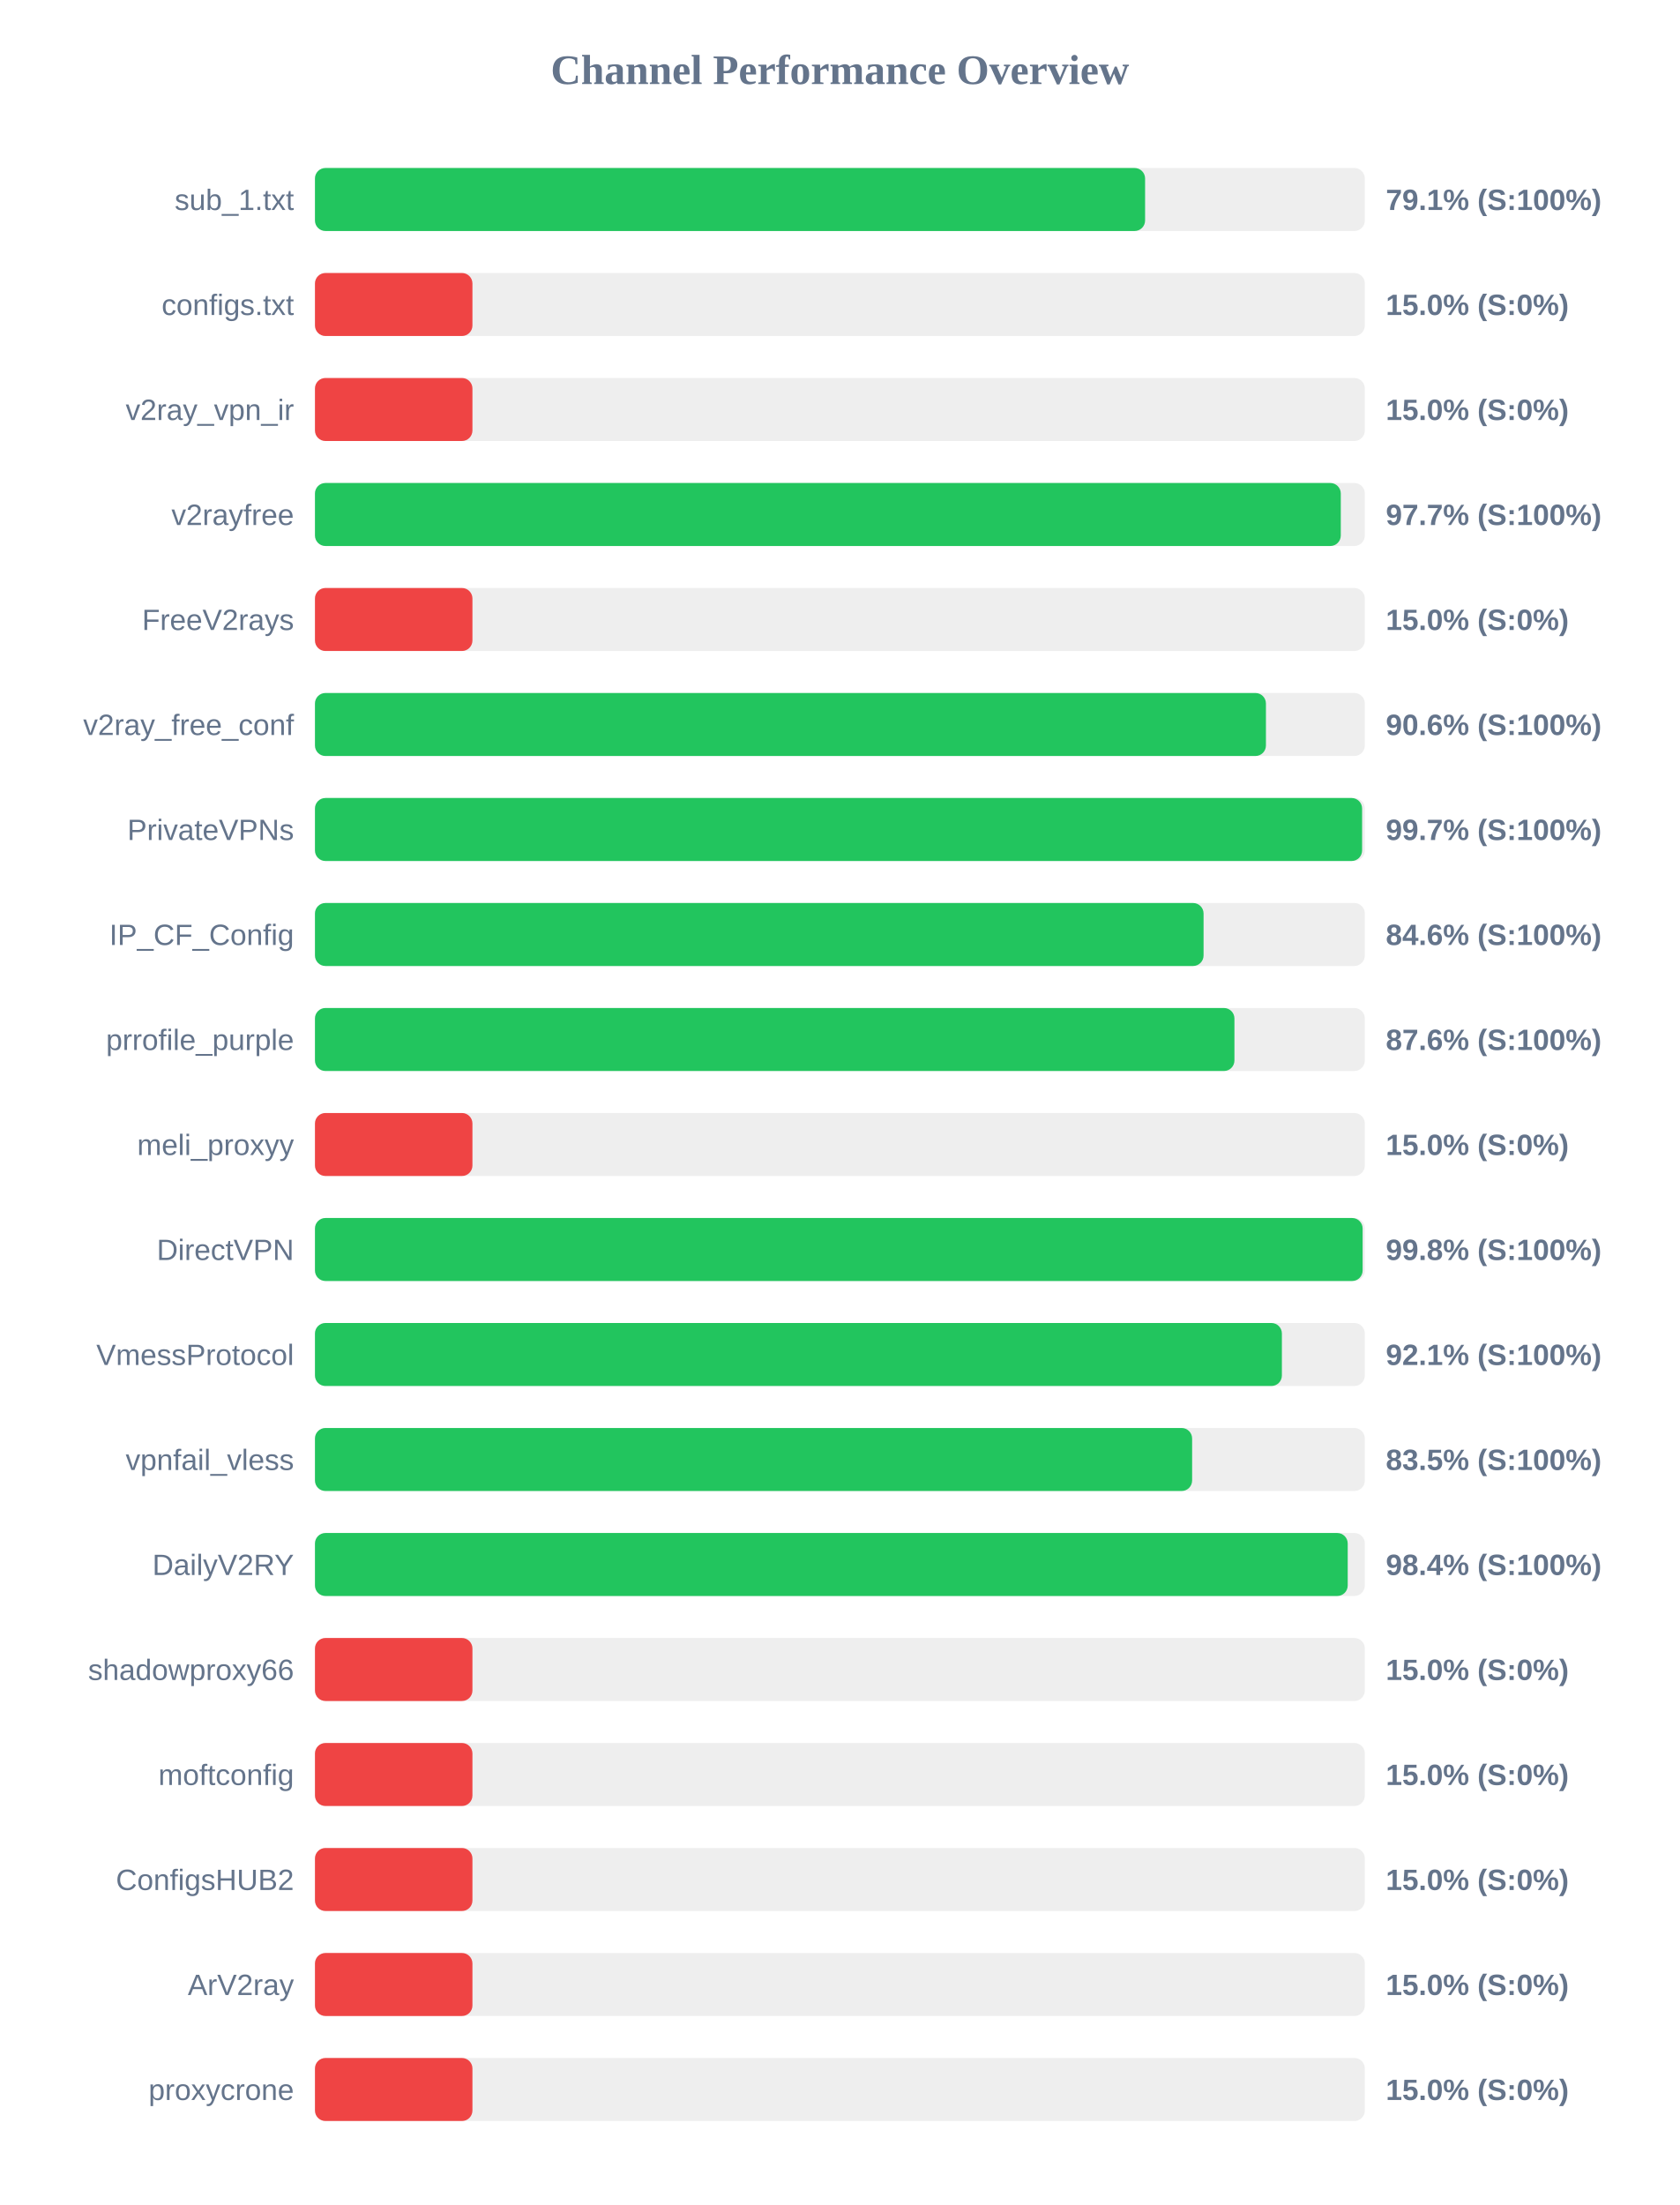
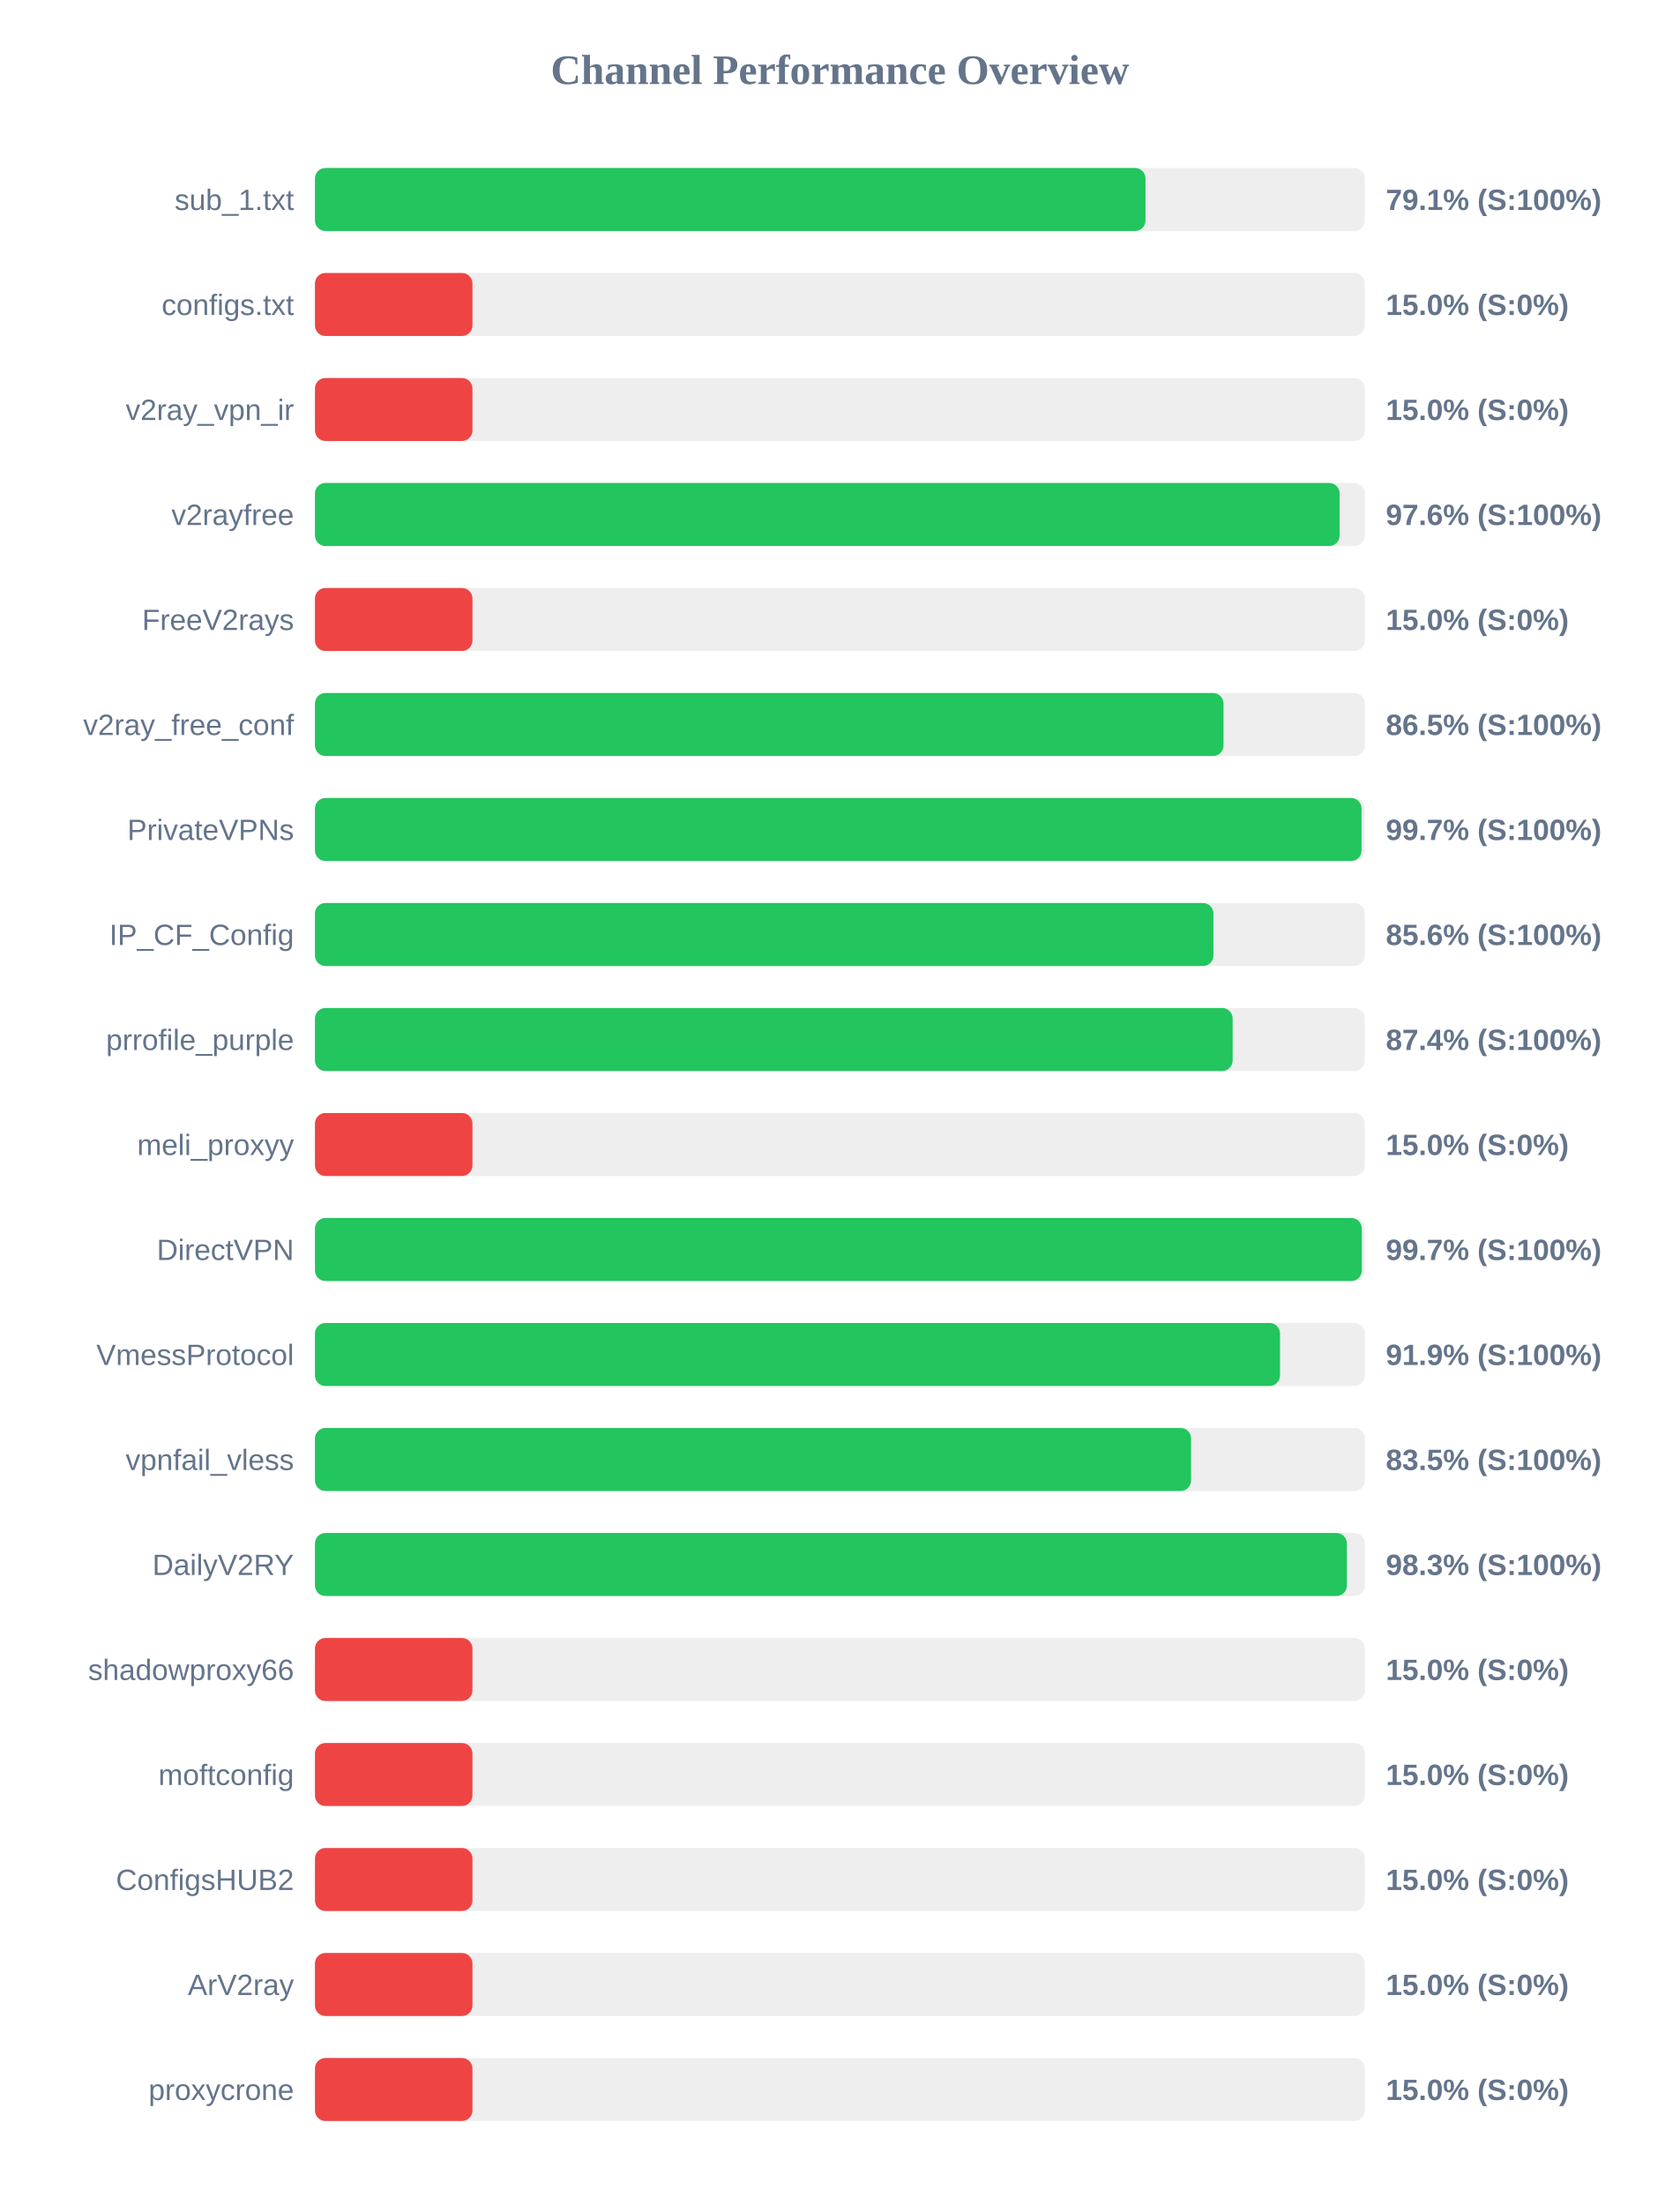
<svg xmlns="http://www.w3.org/2000/svg" width="800" height="1050" version="1.1">
  <style>
        .row { font: 14px Arial; fill: #64748b; }
        .score { font: bold 14px Arial; fill: #64748b; }
    </style>
  <text x="400" y="40" text-anchor="middle" font-size="20px" font-weight="bold" fill="#64748b">Channel Performance Overview</text>
  <rect x="150" y="80" width="500" height="30" fill="#eee" rx="5" />
-   <rect x="150" y="80" width="395.35" height="30" fill="#22c55e" rx="5" />
+   <rect x="150" y="80" width="395.55" height="30" fill="#22c55e" rx="5" />
  <text x="140" y="100" text-anchor="end" class="row">sub_1.txt</text>
  <text x="660" y="100" text-anchor="start" class="score">79.1% (S:100%)</text>
  <rect x="150" y="130" width="500" height="30" fill="#eee" rx="5" />
  <rect x="150" y="130" width="75.0" height="30" fill="#ef4444" rx="5" />
  <text x="140" y="150" text-anchor="end" class="row">configs.txt</text>
  <text x="660" y="150" text-anchor="start" class="score">15.0% (S:0%)</text>
  <rect x="150" y="180" width="500" height="30" fill="#eee" rx="5" />
  <rect x="150" y="180" width="75.0" height="30" fill="#ef4444" rx="5" />
  <text x="140" y="200" text-anchor="end" class="row">v2ray_vpn_ir</text>
  <text x="660" y="200" text-anchor="start" class="score">15.0% (S:0%)</text>
  <rect x="150" y="230" width="500" height="30" fill="#eee" rx="5" />
-   <rect x="150" y="230" width="488.55" height="30" fill="#22c55e" rx="5" />
+   <rect x="150" y="230" width="488.0" height="30" fill="#22c55e" rx="5" />
  <text x="140" y="250" text-anchor="end" class="row">v2rayfree</text>
-   <text x="660" y="250" text-anchor="start" class="score">97.7% (S:100%)</text>
+   <text x="660" y="250" text-anchor="start" class="score">97.6% (S:100%)</text>
  <rect x="150" y="280" width="500" height="30" fill="#eee" rx="5" />
  <rect x="150" y="280" width="75.0" height="30" fill="#ef4444" rx="5" />
  <text x="140" y="300" text-anchor="end" class="row">FreeV2rays</text>
  <text x="660" y="300" text-anchor="start" class="score">15.0% (S:0%)</text>
  <rect x="150" y="330" width="500" height="30" fill="#eee" rx="5" />
-   <rect x="150" y="330" width="452.9" height="30" fill="#22c55e" rx="5" />
+   <rect x="150" y="330" width="432.7" height="30" fill="#22c55e" rx="5" />
  <text x="140" y="350" text-anchor="end" class="row">v2ray_free_conf</text>
-   <text x="660" y="350" text-anchor="start" class="score">90.6% (S:100%)</text>
+   <text x="660" y="350" text-anchor="start" class="score">86.5% (S:100%)</text>
  <rect x="150" y="380" width="500" height="30" fill="#eee" rx="5" />
-   <rect x="150" y="380" width="498.7" height="30" fill="#22c55e" rx="5" />
+   <rect x="150" y="380" width="498.45" height="30" fill="#22c55e" rx="5" />
  <text x="140" y="400" text-anchor="end" class="row">PrivateVPNs</text>
  <text x="660" y="400" text-anchor="start" class="score">99.7% (S:100%)</text>
  <rect x="150" y="430" width="500" height="30" fill="#eee" rx="5" />
-   <rect x="150" y="430" width="423.2" height="30" fill="#22c55e" rx="5" />
+   <rect x="150" y="430" width="427.9" height="30" fill="#22c55e" rx="5" />
  <text x="140" y="450" text-anchor="end" class="row">IP_CF_Config</text>
-   <text x="660" y="450" text-anchor="start" class="score">84.6% (S:100%)</text>
+   <text x="660" y="450" text-anchor="start" class="score">85.6% (S:100%)</text>
  <rect x="150" y="480" width="500" height="30" fill="#eee" rx="5" />
-   <rect x="150" y="480" width="437.9" height="30" fill="#22c55e" rx="5" />
+   <rect x="150" y="480" width="437.05" height="30" fill="#22c55e" rx="5" />
  <text x="140" y="500" text-anchor="end" class="row">prrofile_purple</text>
-   <text x="660" y="500" text-anchor="start" class="score">87.6% (S:100%)</text>
+   <text x="660" y="500" text-anchor="start" class="score">87.4% (S:100%)</text>
  <rect x="150" y="530" width="500" height="30" fill="#eee" rx="5" />
  <rect x="150" y="530" width="75.0" height="30" fill="#ef4444" rx="5" />
  <text x="140" y="550" text-anchor="end" class="row">meli_proxyy</text>
  <text x="660" y="550" text-anchor="start" class="score">15.0% (S:0%)</text>
  <rect x="150" y="580" width="500" height="30" fill="#eee" rx="5" />
-   <rect x="150" y="580" width="498.95" height="30" fill="#22c55e" rx="5" />
+   <rect x="150" y="580" width="498.55" height="30" fill="#22c55e" rx="5" />
  <text x="140" y="600" text-anchor="end" class="row">DirectVPN</text>
-   <text x="660" y="600" text-anchor="start" class="score">99.8% (S:100%)</text>
+   <text x="660" y="600" text-anchor="start" class="score">99.7% (S:100%)</text>
  <rect x="150" y="630" width="500" height="30" fill="#eee" rx="5" />
-   <rect x="150" y="630" width="460.5" height="30" fill="#22c55e" rx="5" />
+   <rect x="150" y="630" width="459.6" height="30" fill="#22c55e" rx="5" />
  <text x="140" y="650" text-anchor="end" class="row">VmessProtocol</text>
-   <text x="660" y="650" text-anchor="start" class="score">92.1% (S:100%)</text>
+   <text x="660" y="650" text-anchor="start" class="score">91.9% (S:100%)</text>
  <rect x="150" y="680" width="500" height="30" fill="#eee" rx="5" />
-   <rect x="150" y="680" width="417.75" height="30" fill="#22c55e" rx="5" />
+   <rect x="150" y="680" width="417.25" height="30" fill="#22c55e" rx="5" />
  <text x="140" y="700" text-anchor="end" class="row">vpnfail_vless</text>
  <text x="660" y="700" text-anchor="start" class="score">83.5% (S:100%)</text>
  <rect x="150" y="730" width="500" height="30" fill="#eee" rx="5" />
-   <rect x="150" y="730" width="491.85" height="30" fill="#22c55e" rx="5" />
+   <rect x="150" y="730" width="491.45" height="30" fill="#22c55e" rx="5" />
  <text x="140" y="750" text-anchor="end" class="row">DailyV2RY</text>
-   <text x="660" y="750" text-anchor="start" class="score">98.4% (S:100%)</text>
+   <text x="660" y="750" text-anchor="start" class="score">98.3% (S:100%)</text>
  <rect x="150" y="780" width="500" height="30" fill="#eee" rx="5" />
  <rect x="150" y="780" width="75.0" height="30" fill="#ef4444" rx="5" />
  <text x="140" y="800" text-anchor="end" class="row">shadowproxy66</text>
  <text x="660" y="800" text-anchor="start" class="score">15.0% (S:0%)</text>
  <rect x="150" y="830" width="500" height="30" fill="#eee" rx="5" />
  <rect x="150" y="830" width="75.0" height="30" fill="#ef4444" rx="5" />
  <text x="140" y="850" text-anchor="end" class="row">moftconfig</text>
  <text x="660" y="850" text-anchor="start" class="score">15.0% (S:0%)</text>
  <rect x="150" y="880" width="500" height="30" fill="#eee" rx="5" />
  <rect x="150" y="880" width="75.0" height="30" fill="#ef4444" rx="5" />
  <text x="140" y="900" text-anchor="end" class="row">ConfigsHUB2</text>
  <text x="660" y="900" text-anchor="start" class="score">15.0% (S:0%)</text>
  <rect x="150" y="930" width="500" height="30" fill="#eee" rx="5" />
  <rect x="150" y="930" width="75.0" height="30" fill="#ef4444" rx="5" />
  <text x="140" y="950" text-anchor="end" class="row">ArV2ray</text>
  <text x="660" y="950" text-anchor="start" class="score">15.0% (S:0%)</text>
  <rect x="150" y="980" width="500" height="30" fill="#eee" rx="5" />
  <rect x="150" y="980" width="75.0" height="30" fill="#ef4444" rx="5" />
  <text x="140" y="1000" text-anchor="end" class="row">proxycrone</text>
  <text x="660" y="1000" text-anchor="start" class="score">15.0% (S:0%)</text>
</svg>
